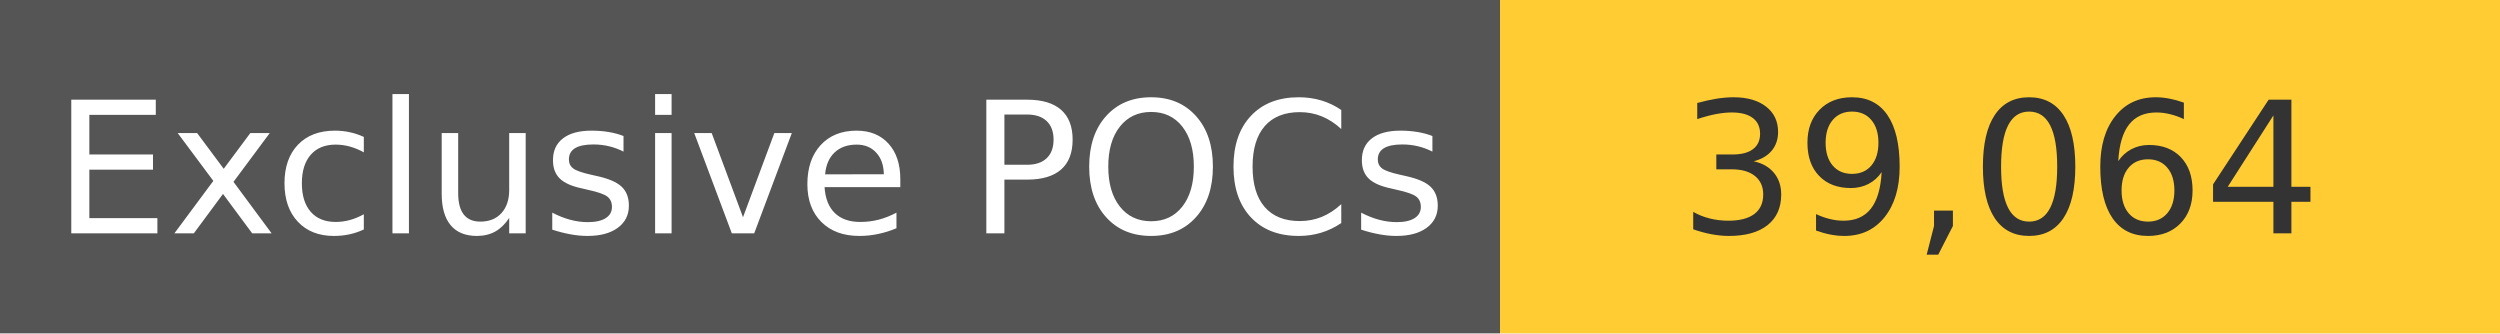
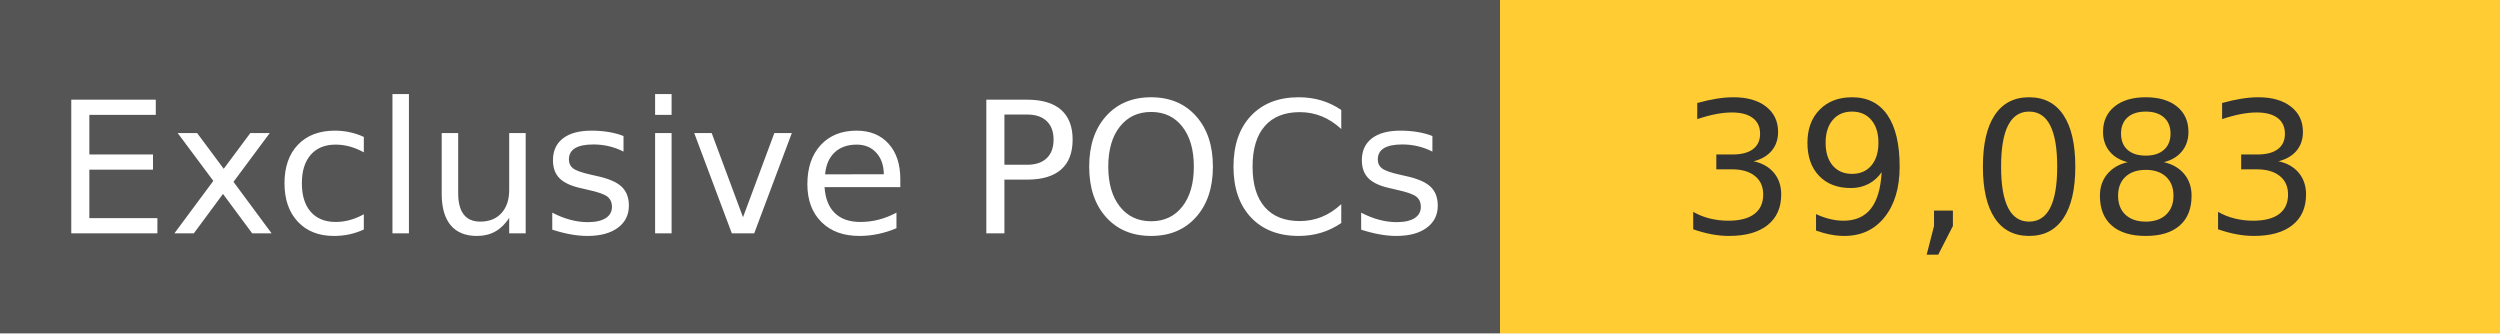
<svg xmlns="http://www.w3.org/2000/svg" width="150" height="20" role="img">
  <linearGradient id="s" x2="0" y2="100%">
    <stop offset="0" stop-color="#bbb" stop-opacity=".1" />
    <stop offset="1" stop-opacity=".1" />
  </linearGradient>
  <g>
    <rect width="90" height="20" fill="#555" />
    <rect x="90" width="267" height="20" fill="#ffcc33" />
  </g>
  <g fill="#fff" text-anchor="middle" font-family="Verdana,Geneva,DejaVu Sans,sans-serif" text-rendering="geometricPrecision" font-size="110">
    <text x="450" y="140" transform="scale(.1)" fill="#fff">
            Exclusive POCs
        </text>
    <text x="1200" y="140" transform="scale(.1)" fill="#333">
-             39,064
+             39,083
        </text>
  </g>
</svg>
